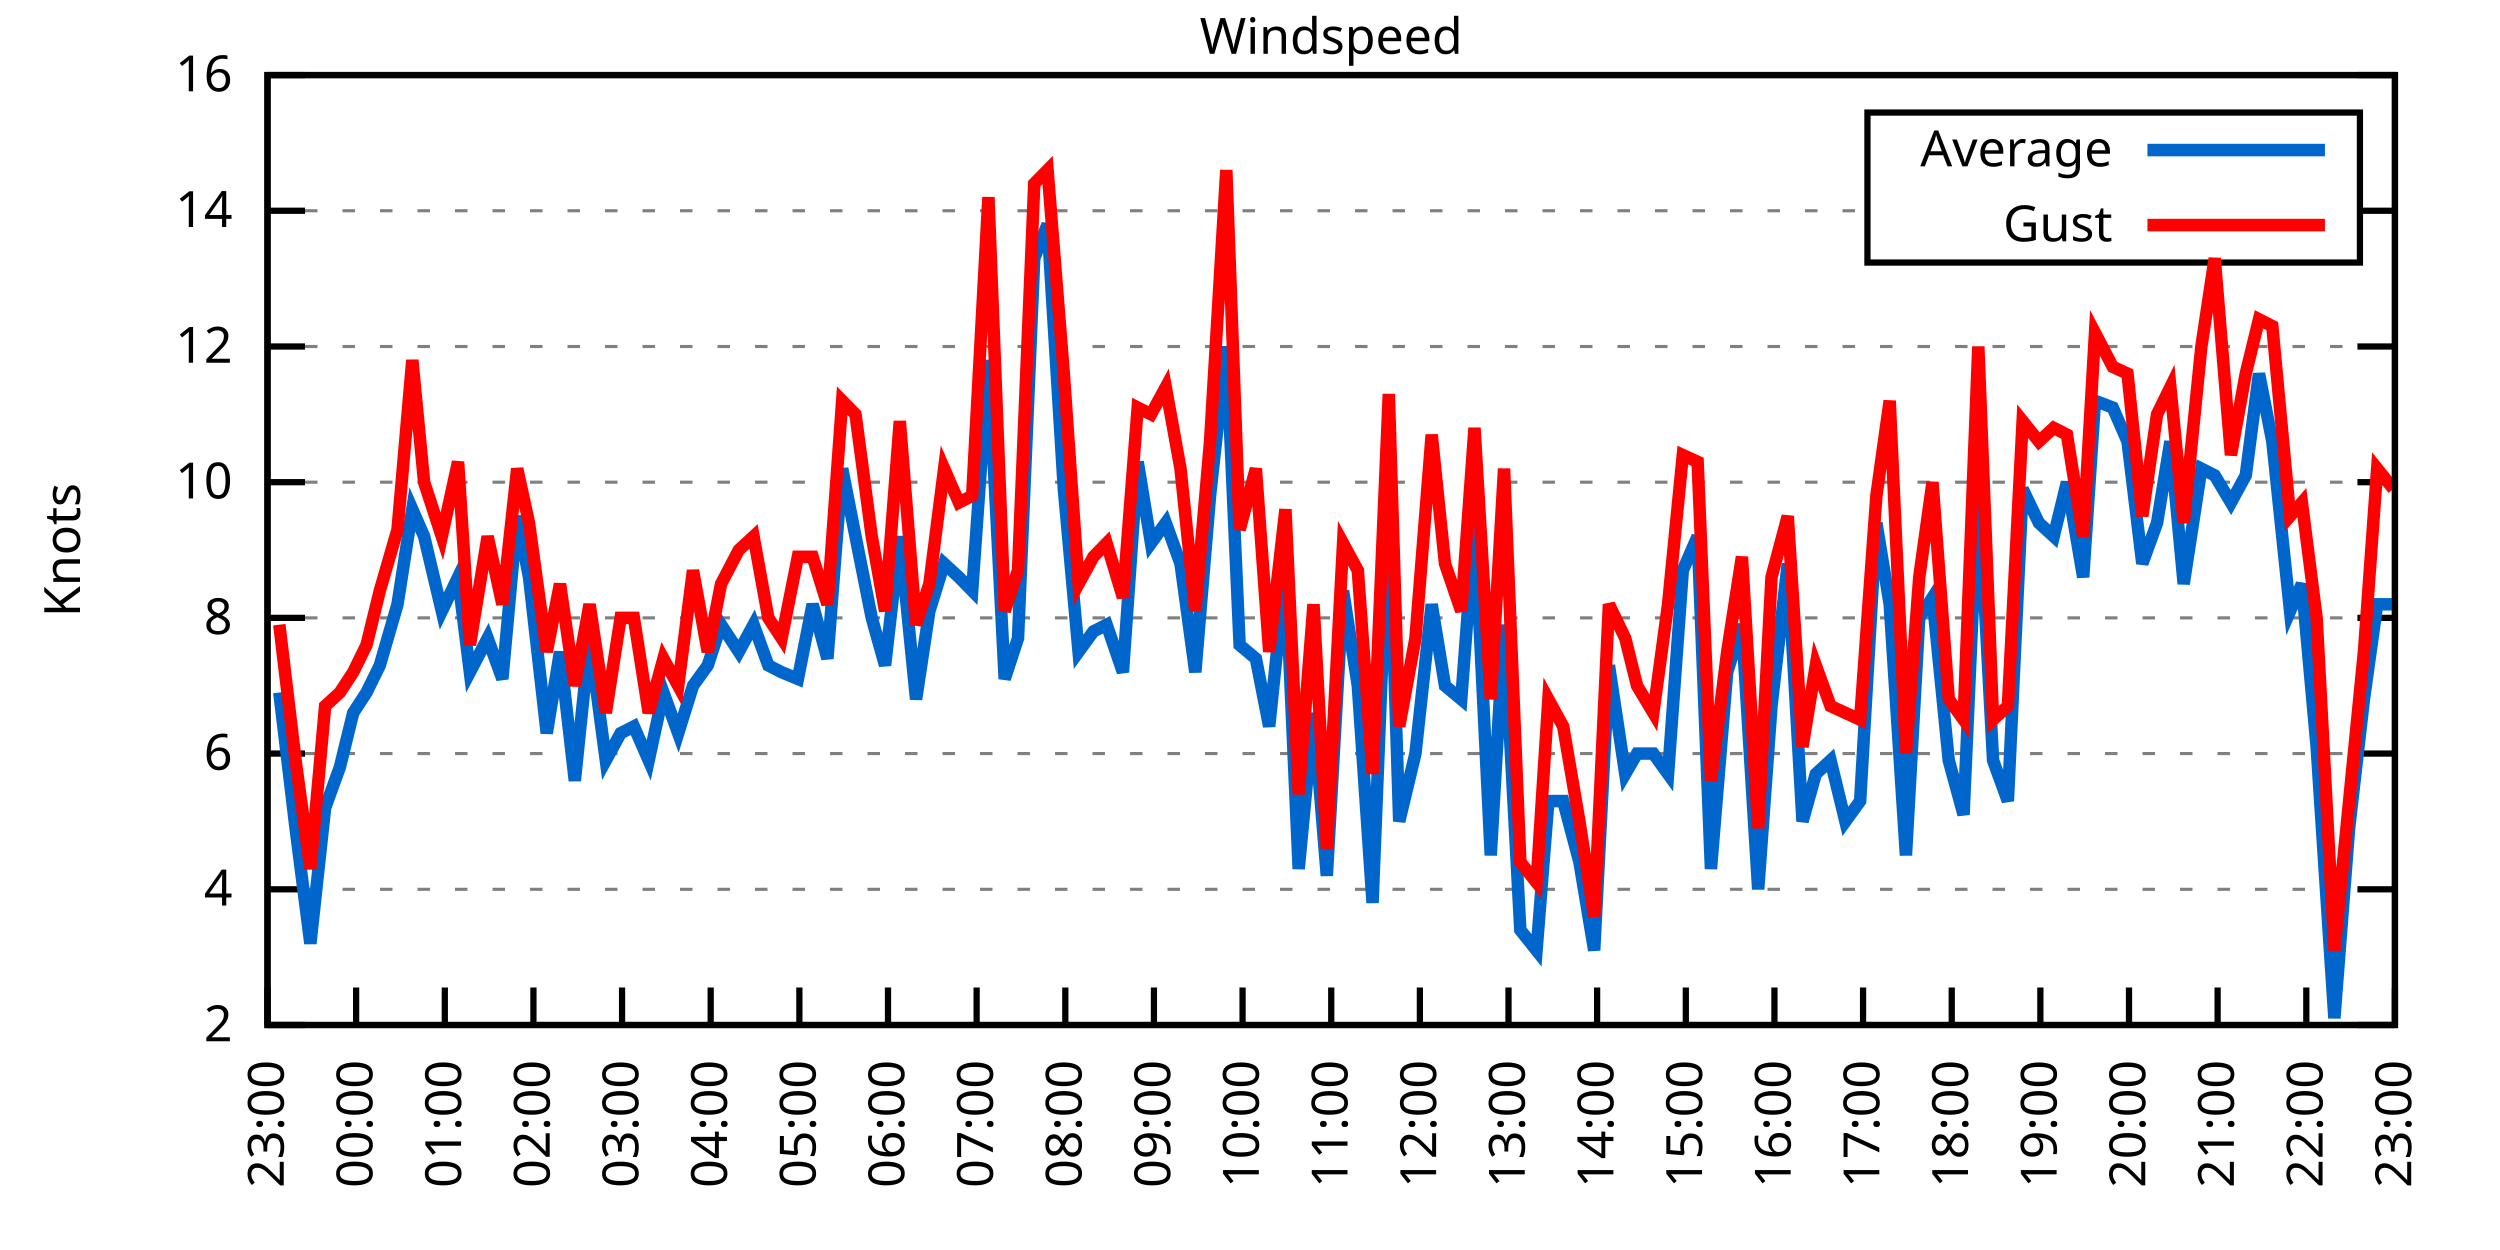
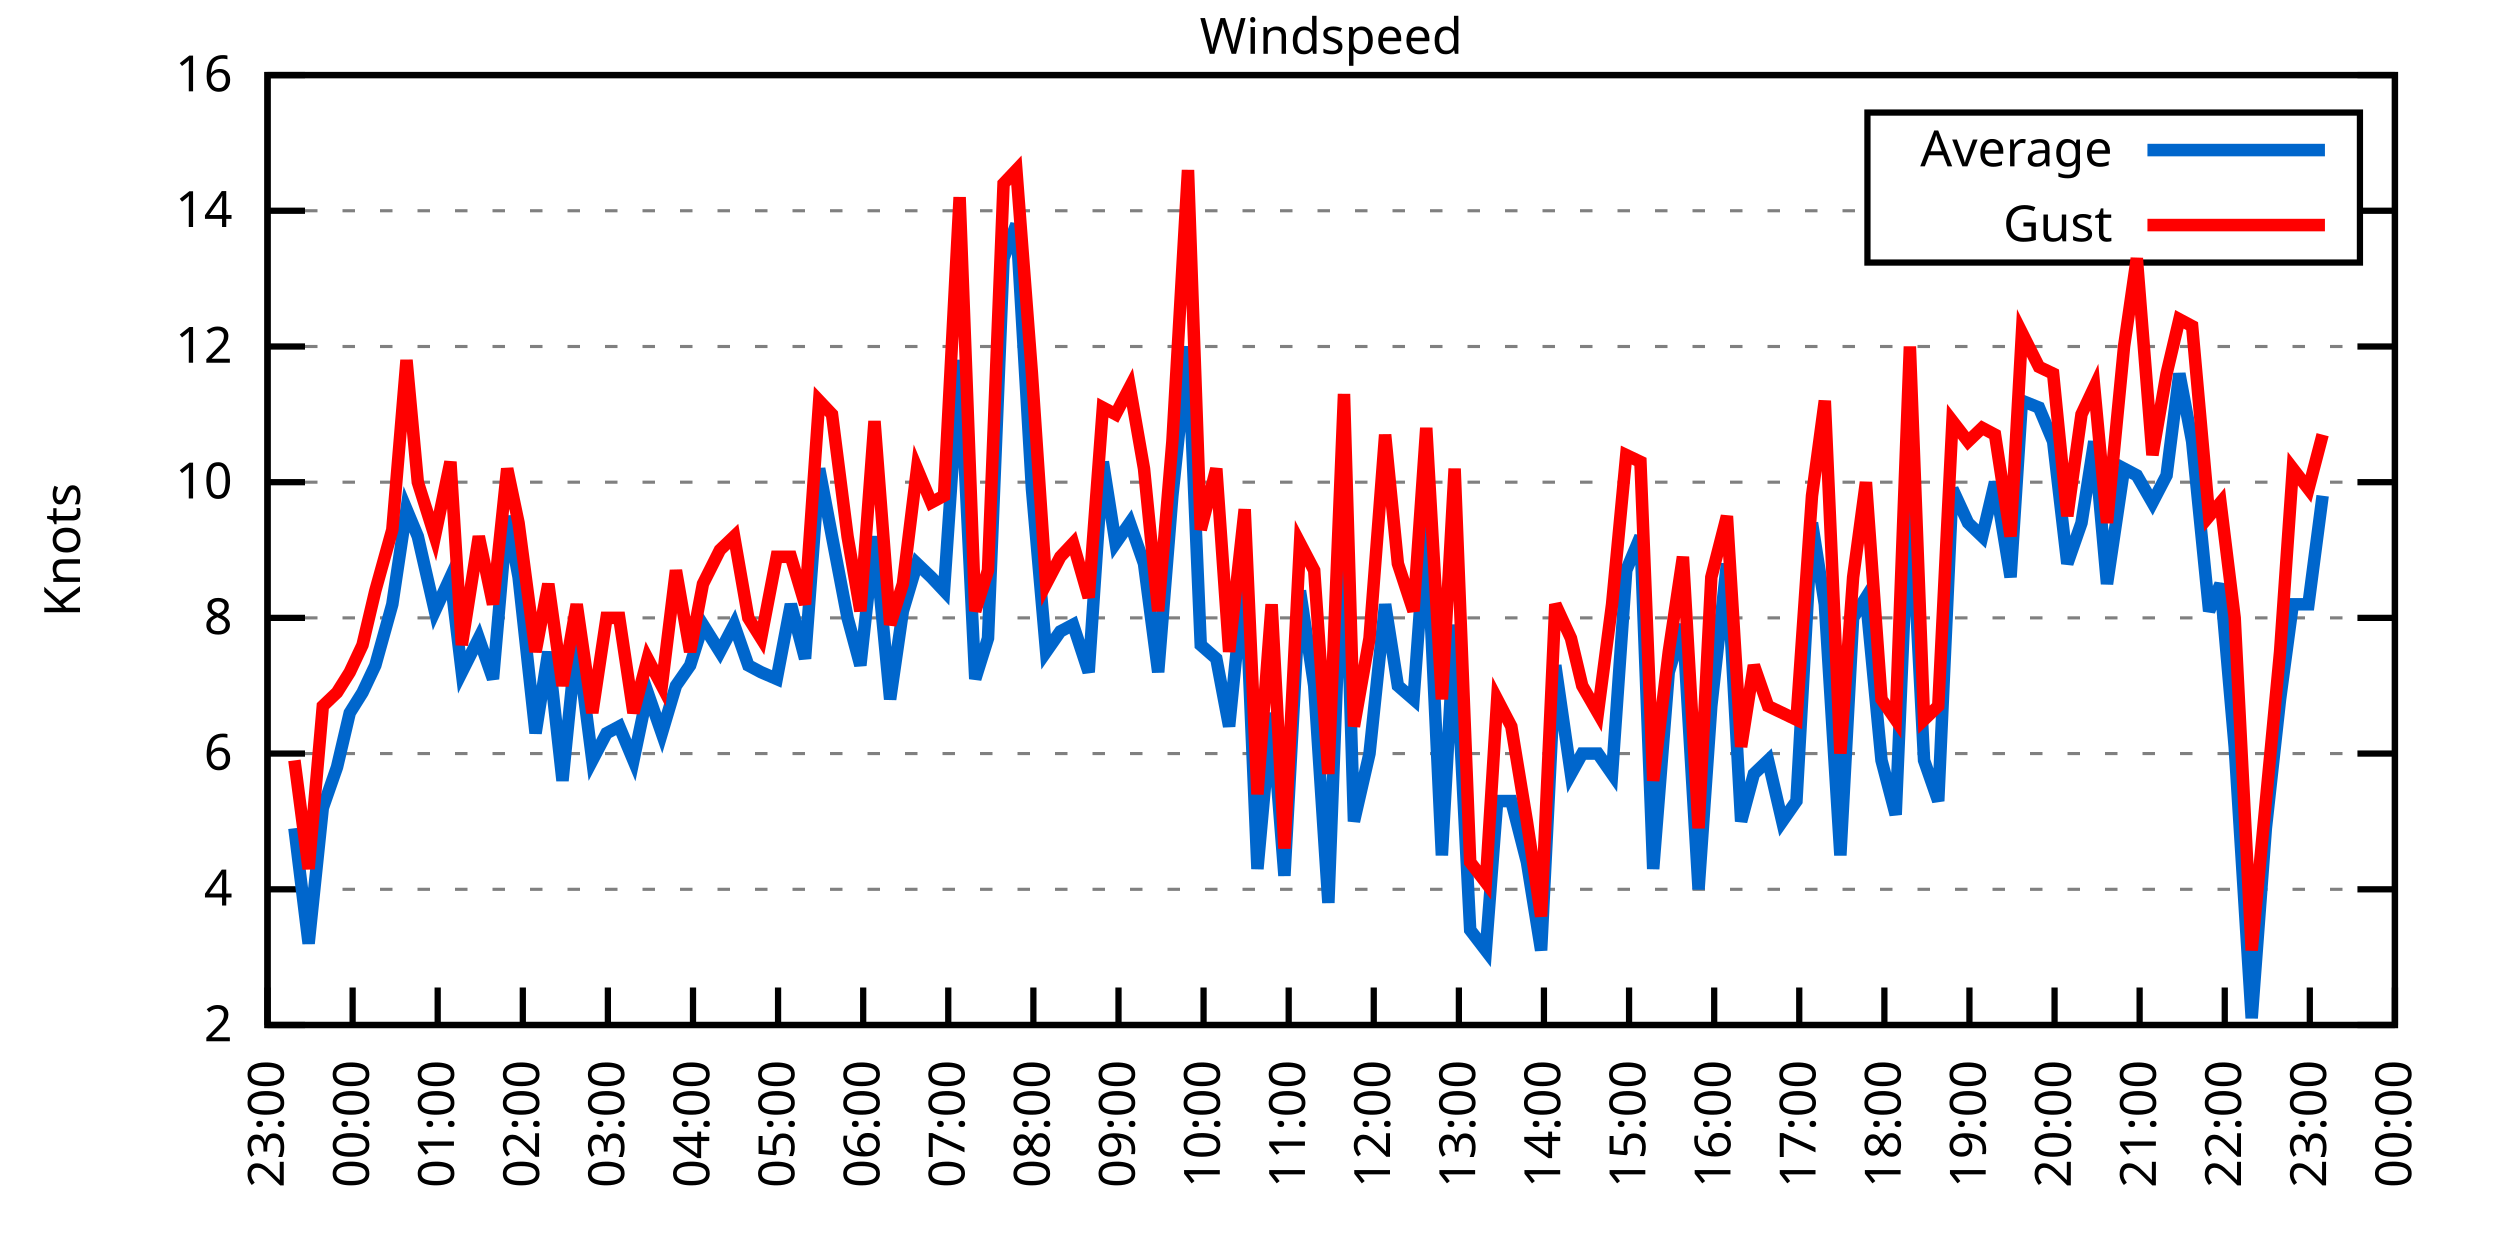
<svg xmlns="http://www.w3.org/2000/svg" xmlns:xlink="http://www.w3.org/1999/xlink" width="400" height="200" viewBox="0 0 400 200">
  <g id="gnuplot_canvas">
    <rect x="0" y="0" width="400" height="200" fill="none" />
    <defs>
      <circle id="gpDot" r="0.5" stroke-width="0.5" stroke="currentColor" />
      <path id="gpPt0" stroke-width="0.333" stroke="currentColor" d="M-1,0 h2 M0,-1 v2" />
      <path id="gpPt1" stroke-width="0.333" stroke="currentColor" d="M-1,-1 L1,1 M1,-1 L-1,1" />
      <path id="gpPt2" stroke-width="0.333" stroke="currentColor" d="M-1,0 L1,0 M0,-1 L0,1 M-1,-1 L1,1 M-1,1 L1,-1" />
      <rect id="gpPt3" stroke-width="0.333" stroke="currentColor" x="-1" y="-1" width="2" height="2" />
      <rect id="gpPt4" stroke-width="0.333" stroke="currentColor" fill="currentColor" x="-1" y="-1" width="2" height="2" />
      <circle id="gpPt5" stroke-width="0.333" stroke="currentColor" cx="0" cy="0" r="1" />
      <use xlink:href="#gpPt5" id="gpPt6" fill="currentColor" stroke="none" />
      <path id="gpPt7" stroke-width="0.333" stroke="currentColor" d="M0,-1.33 L-1.33,0.67 L1.33,0.67 z" />
      <use xlink:href="#gpPt7" id="gpPt8" fill="currentColor" stroke="none" />
      <use xlink:href="#gpPt7" id="gpPt9" stroke="currentColor" transform="rotate(180)" />
      <use xlink:href="#gpPt9" id="gpPt10" fill="currentColor" stroke="none" />
      <use xlink:href="#gpPt3" id="gpPt11" stroke="currentColor" transform="rotate(45)" />
      <use xlink:href="#gpPt11" id="gpPt12" fill="currentColor" stroke="none" />
      <path id="gpPt13" stroke-width="0.333" stroke="currentColor" d="M0,1.330 L1.265,0.411 L0.782,-1.067 L-0.782,-1.076 L-1.265,0.411 z" />
      <use xlink:href="#gpPt13" id="gpPt14" fill="currentColor" stroke="none" />
      <filter id="textbox" filterUnits="objectBoundingBox" x="0" y="0" height="1" width="1">
        <feFlood flood-color="white" flood-opacity="1" result="bgnd" />
        <feComposite in="SourceGraphic" in2="bgnd" operator="atop" />
      </filter>
      <filter id="greybox" filterUnits="objectBoundingBox" x="0" y="0" height="1" width="1">
        <feFlood flood-color="lightgrey" flood-opacity="1" result="grey" />
        <feComposite in="SourceGraphic" in2="grey" operator="atop" />
      </filter>
    </defs>
    <g fill="none" color="white" stroke="currentColor" stroke-width="1.00" stroke-linecap="butt" stroke-linejoin="miter">
</g>
    <g fill="none" color="black" stroke="currentColor" stroke-width="1.00" stroke-linecap="butt" stroke-linejoin="miter">
      <g stroke="none" shape-rendering="crispEdges">
        <polygon fill="rgb(255, 255, 255)" points="42.80,164.00 383.18,164.00 383.18,12.02 42.80,12.02 " />
      </g>
    </g>
    <g fill="none" color="black" stroke="currentColor" stroke-width="1.00" stroke-linecap="butt" stroke-linejoin="miter">
</g>
    <g fill="none" color="black" stroke="black" stroke-width="0.50" stroke-linecap="butt" stroke-linejoin="miter">
</g>
    <g fill="none" color="gray" stroke="currentColor" stroke-width="0.50" stroke-linecap="butt" stroke-linejoin="miter">
      <path stroke="gray" stroke-dasharray="2,4" class="gridline" d="M42.80,164.00 L383.19,164.00  " />
    </g>
    <g fill="none" color="gray" stroke="gray" stroke-width="1.00" stroke-linecap="butt" stroke-linejoin="miter">
</g>
    <g fill="none" color="black" stroke="currentColor" stroke-width="1.00" stroke-linecap="butt" stroke-linejoin="miter">
      <path stroke="black" d="M42.80,164.00 L48.80,164.00 M383.19,164.00 L377.19,164.00  " />
      <g transform="translate(37.20,166.60)" stroke="none" fill="black" font-family="Sans" font-size="8.00" text-anchor="end">
        <text>
          <tspan font-family="Sans"> 2</tspan>
        </text>
      </g>
    </g>
    <g fill="none" color="black" stroke="currentColor" stroke-width="1.00" stroke-linecap="butt" stroke-linejoin="miter">
</g>
    <g fill="none" color="black" stroke="black" stroke-width="0.50" stroke-linecap="butt" stroke-linejoin="miter">
</g>
    <g fill="none" color="gray" stroke="currentColor" stroke-width="0.50" stroke-linecap="butt" stroke-linejoin="miter">
      <path stroke="gray" stroke-dasharray="2,4" class="gridline" d="M42.80,142.29 L383.19,142.29  " />
    </g>
    <g fill="none" color="gray" stroke="gray" stroke-width="1.00" stroke-linecap="butt" stroke-linejoin="miter">
</g>
    <g fill="none" color="black" stroke="currentColor" stroke-width="1.00" stroke-linecap="butt" stroke-linejoin="miter">
      <path stroke="black" d="M42.80,142.29 L48.80,142.29 M383.19,142.29 L377.19,142.29  " />
      <g transform="translate(37.20,144.89)" stroke="none" fill="black" font-family="Sans" font-size="8.00" text-anchor="end">
        <text>
          <tspan font-family="Sans"> 4</tspan>
        </text>
      </g>
    </g>
    <g fill="none" color="black" stroke="currentColor" stroke-width="1.00" stroke-linecap="butt" stroke-linejoin="miter">
</g>
    <g fill="none" color="black" stroke="black" stroke-width="0.50" stroke-linecap="butt" stroke-linejoin="miter">
</g>
    <g fill="none" color="gray" stroke="currentColor" stroke-width="0.50" stroke-linecap="butt" stroke-linejoin="miter">
      <path stroke="gray" stroke-dasharray="2,4" class="gridline" d="M42.80,120.57 L383.19,120.57  " />
    </g>
    <g fill="none" color="gray" stroke="gray" stroke-width="1.00" stroke-linecap="butt" stroke-linejoin="miter">
</g>
    <g fill="none" color="black" stroke="currentColor" stroke-width="1.00" stroke-linecap="butt" stroke-linejoin="miter">
      <path stroke="black" d="M42.80,120.57 L48.80,120.57 M383.19,120.57 L377.19,120.57  " />
      <g transform="translate(37.20,123.17)" stroke="none" fill="black" font-family="Sans" font-size="8.00" text-anchor="end">
        <text>
          <tspan font-family="Sans"> 6</tspan>
        </text>
      </g>
    </g>
    <g fill="none" color="black" stroke="currentColor" stroke-width="1.00" stroke-linecap="butt" stroke-linejoin="miter">
</g>
    <g fill="none" color="black" stroke="black" stroke-width="0.50" stroke-linecap="butt" stroke-linejoin="miter">
</g>
    <g fill="none" color="gray" stroke="currentColor" stroke-width="0.50" stroke-linecap="butt" stroke-linejoin="miter">
      <path stroke="gray" stroke-dasharray="2,4" class="gridline" d="M42.80,98.86 L383.19,98.86  " />
    </g>
    <g fill="none" color="gray" stroke="gray" stroke-width="1.00" stroke-linecap="butt" stroke-linejoin="miter">
</g>
    <g fill="none" color="black" stroke="currentColor" stroke-width="1.00" stroke-linecap="butt" stroke-linejoin="miter">
      <path stroke="black" d="M42.80,98.86 L48.80,98.86 M383.19,98.86 L377.19,98.86  " />
      <g transform="translate(37.20,101.46)" stroke="none" fill="black" font-family="Sans" font-size="8.00" text-anchor="end">
        <text>
          <tspan font-family="Sans"> 8</tspan>
        </text>
      </g>
    </g>
    <g fill="none" color="black" stroke="currentColor" stroke-width="1.00" stroke-linecap="butt" stroke-linejoin="miter">
</g>
    <g fill="none" color="black" stroke="black" stroke-width="0.50" stroke-linecap="butt" stroke-linejoin="miter">
</g>
    <g fill="none" color="gray" stroke="currentColor" stroke-width="0.50" stroke-linecap="butt" stroke-linejoin="miter">
      <path stroke="gray" stroke-dasharray="2,4" class="gridline" d="M42.80,77.15 L383.19,77.15  " />
    </g>
    <g fill="none" color="gray" stroke="gray" stroke-width="1.00" stroke-linecap="butt" stroke-linejoin="miter">
</g>
    <g fill="none" color="black" stroke="currentColor" stroke-width="1.00" stroke-linecap="butt" stroke-linejoin="miter">
      <path stroke="black" d="M42.80,77.15 L48.80,77.15 M383.19,77.15 L377.19,77.15  " />
      <g transform="translate(37.20,79.75)" stroke="none" fill="black" font-family="Sans" font-size="8.00" text-anchor="end">
        <text>
          <tspan font-family="Sans"> 10</tspan>
        </text>
      </g>
    </g>
    <g fill="none" color="black" stroke="currentColor" stroke-width="1.00" stroke-linecap="butt" stroke-linejoin="miter">
</g>
    <g fill="none" color="black" stroke="black" stroke-width="0.50" stroke-linecap="butt" stroke-linejoin="miter">
</g>
    <g fill="none" color="gray" stroke="currentColor" stroke-width="0.50" stroke-linecap="butt" stroke-linejoin="miter">
      <path stroke="gray" stroke-dasharray="2,4" class="gridline" d="M42.80,55.44 L383.19,55.44  " />
    </g>
    <g fill="none" color="gray" stroke="gray" stroke-width="1.00" stroke-linecap="butt" stroke-linejoin="miter">
</g>
    <g fill="none" color="black" stroke="currentColor" stroke-width="1.00" stroke-linecap="butt" stroke-linejoin="miter">
      <path stroke="black" d="M42.80,55.44 L48.80,55.44 M383.19,55.44 L377.19,55.44  " />
      <g transform="translate(37.20,58.04)" stroke="none" fill="black" font-family="Sans" font-size="8.00" text-anchor="end">
        <text>
          <tspan font-family="Sans"> 12</tspan>
        </text>
      </g>
    </g>
    <g fill="none" color="black" stroke="currentColor" stroke-width="1.00" stroke-linecap="butt" stroke-linejoin="miter">
</g>
    <g fill="none" color="black" stroke="black" stroke-width="0.50" stroke-linecap="butt" stroke-linejoin="miter">
</g>
    <g fill="none" color="gray" stroke="currentColor" stroke-width="0.50" stroke-linecap="butt" stroke-linejoin="miter">
      <path stroke="gray" stroke-dasharray="2,4" class="gridline" d="M42.80,33.72 L298.79,33.72 M377.59,33.72 L383.19,33.72  " />
    </g>
    <g fill="none" color="gray" stroke="gray" stroke-width="1.00" stroke-linecap="butt" stroke-linejoin="miter">
</g>
    <g fill="none" color="black" stroke="currentColor" stroke-width="1.00" stroke-linecap="butt" stroke-linejoin="miter">
      <path stroke="black" d="M42.80,33.72 L48.80,33.72 M383.19,33.72 L377.19,33.72  " />
      <g transform="translate(37.20,36.32)" stroke="none" fill="black" font-family="Sans" font-size="8.00" text-anchor="end">
        <text>
          <tspan font-family="Sans"> 14</tspan>
        </text>
      </g>
    </g>
    <g fill="none" color="black" stroke="currentColor" stroke-width="1.00" stroke-linecap="butt" stroke-linejoin="miter">
</g>
    <g fill="none" color="black" stroke="black" stroke-width="0.50" stroke-linecap="butt" stroke-linejoin="miter">
</g>
    <g fill="none" color="gray" stroke="currentColor" stroke-width="0.50" stroke-linecap="butt" stroke-linejoin="miter">
      <path stroke="gray" stroke-dasharray="2,4" class="gridline" d="M42.80,12.01 L383.19,12.01  " />
    </g>
    <g fill="none" color="gray" stroke="gray" stroke-width="1.00" stroke-linecap="butt" stroke-linejoin="miter">
</g>
    <g fill="none" color="black" stroke="currentColor" stroke-width="1.00" stroke-linecap="butt" stroke-linejoin="miter">
      <path stroke="black" d="M42.80,12.01 L48.80,12.01 M383.19,12.01 L377.19,12.01  " />
      <g transform="translate(37.20,14.61)" stroke="none" fill="black" font-family="Sans" font-size="8.00" text-anchor="end">
        <text>
          <tspan font-family="Sans"> 16</tspan>
        </text>
      </g>
    </g>
    <g fill="none" color="black" stroke="currentColor" stroke-width="1.00" stroke-linecap="butt" stroke-linejoin="miter">
      <path stroke="black" d="M42.80,164.00 L42.80,158.00  " />
      <g transform="translate(45.40,169.60) rotate(270.00)" stroke="none" fill="black" font-family="Sans" font-size="8.00" text-anchor="end">
        <text>
          <tspan font-family="Sans">23:00</tspan>
        </text>
      </g>
    </g>
    <g fill="none" color="black" stroke="currentColor" stroke-width="1.00" stroke-linecap="butt" stroke-linejoin="miter">
-       <path stroke="black" d="M56.98,164.00 L56.98,158.00  " />
-       <g transform="translate(59.58,169.60) rotate(270.00)" stroke="none" fill="black" font-family="Sans" font-size="8.00" text-anchor="end">
+       <path stroke="black" d="M56.42,164.00 L56.42,158.00  " />
+       <g transform="translate(59.02,169.60) rotate(270.00)" stroke="none" fill="black" font-family="Sans" font-size="8.00" text-anchor="end">
        <text>
          <tspan font-family="Sans">00:00</tspan>
        </text>
      </g>
    </g>
    <g fill="none" color="black" stroke="currentColor" stroke-width="1.00" stroke-linecap="butt" stroke-linejoin="miter">
-       <path stroke="black" d="M71.17,164.00 L71.17,158.00  " />
-       <g transform="translate(73.77,169.60) rotate(270.00)" stroke="none" fill="black" font-family="Sans" font-size="8.00" text-anchor="end">
+       <path stroke="black" d="M70.03,164.00 L70.03,158.00  " />
+       <g transform="translate(72.63,169.60) rotate(270.00)" stroke="none" fill="black" font-family="Sans" font-size="8.00" text-anchor="end">
        <text>
          <tspan font-family="Sans">01:00</tspan>
        </text>
      </g>
    </g>
    <g fill="none" color="black" stroke="currentColor" stroke-width="1.00" stroke-linecap="butt" stroke-linejoin="miter">
-       <path stroke="black" d="M85.35,164.00 L85.35,158.00  " />
-       <g transform="translate(87.95,169.60) rotate(270.00)" stroke="none" fill="black" font-family="Sans" font-size="8.00" text-anchor="end">
+       <path stroke="black" d="M83.65,164.00 L83.65,158.00  " />
+       <g transform="translate(86.25,169.60) rotate(270.00)" stroke="none" fill="black" font-family="Sans" font-size="8.00" text-anchor="end">
        <text>
          <tspan font-family="Sans">02:00</tspan>
        </text>
      </g>
    </g>
    <g fill="none" color="black" stroke="currentColor" stroke-width="1.00" stroke-linecap="butt" stroke-linejoin="miter">
-       <path stroke="black" d="M99.53,164.00 L99.53,158.00  " />
-       <g transform="translate(102.13,169.60) rotate(270.00)" stroke="none" fill="black" font-family="Sans" font-size="8.00" text-anchor="end">
+       <path stroke="black" d="M97.26,164.00 L97.26,158.00  " />
+       <g transform="translate(99.86,169.60) rotate(270.00)" stroke="none" fill="black" font-family="Sans" font-size="8.00" text-anchor="end">
        <text>
          <tspan font-family="Sans">03:00</tspan>
        </text>
      </g>
    </g>
    <g fill="none" color="black" stroke="currentColor" stroke-width="1.00" stroke-linecap="butt" stroke-linejoin="miter">
-       <path stroke="black" d="M113.71,164.00 L113.71,158.00  " />
-       <g transform="translate(116.31,169.60) rotate(270.00)" stroke="none" fill="black" font-family="Sans" font-size="8.00" text-anchor="end">
+       <path stroke="black" d="M110.88,164.00 L110.88,158.00  " />
+       <g transform="translate(113.48,169.60) rotate(270.00)" stroke="none" fill="black" font-family="Sans" font-size="8.00" text-anchor="end">
        <text>
          <tspan font-family="Sans">04:00</tspan>
        </text>
      </g>
    </g>
    <g fill="none" color="black" stroke="currentColor" stroke-width="1.00" stroke-linecap="butt" stroke-linejoin="miter">
-       <path stroke="black" d="M127.90,164.00 L127.90,158.00  " />
-       <g transform="translate(130.50,169.60) rotate(270.00)" stroke="none" fill="black" font-family="Sans" font-size="8.00" text-anchor="end">
+       <path stroke="black" d="M124.49,164.00 L124.49,158.00  " />
+       <g transform="translate(127.09,169.60) rotate(270.00)" stroke="none" fill="black" font-family="Sans" font-size="8.00" text-anchor="end">
        <text>
          <tspan font-family="Sans">05:00</tspan>
        </text>
      </g>
    </g>
    <g fill="none" color="black" stroke="currentColor" stroke-width="1.00" stroke-linecap="butt" stroke-linejoin="miter">
-       <path stroke="black" d="M142.08,164.00 L142.08,158.00  " />
-       <g transform="translate(144.68,169.60) rotate(270.00)" stroke="none" fill="black" font-family="Sans" font-size="8.00" text-anchor="end">
+       <path stroke="black" d="M138.11,164.00 L138.11,158.00  " />
+       <g transform="translate(140.71,169.60) rotate(270.00)" stroke="none" fill="black" font-family="Sans" font-size="8.00" text-anchor="end">
        <text>
          <tspan font-family="Sans">06:00</tspan>
        </text>
      </g>
    </g>
    <g fill="none" color="black" stroke="currentColor" stroke-width="1.00" stroke-linecap="butt" stroke-linejoin="miter">
-       <path stroke="black" d="M156.26,164.00 L156.26,158.00  " />
-       <g transform="translate(158.86,169.60) rotate(270.00)" stroke="none" fill="black" font-family="Sans" font-size="8.00" text-anchor="end">
+       <path stroke="black" d="M151.72,164.00 L151.72,158.00  " />
+       <g transform="translate(154.32,169.60) rotate(270.00)" stroke="none" fill="black" font-family="Sans" font-size="8.00" text-anchor="end">
        <text>
          <tspan font-family="Sans">07:00</tspan>
        </text>
      </g>
    </g>
    <g fill="none" color="black" stroke="currentColor" stroke-width="1.00" stroke-linecap="butt" stroke-linejoin="miter">
-       <path stroke="black" d="M170.45,164.00 L170.45,158.00  " />
-       <g transform="translate(173.05,169.60) rotate(270.00)" stroke="none" fill="black" font-family="Sans" font-size="8.00" text-anchor="end">
+       <path stroke="black" d="M165.34,164.00 L165.34,158.00  " />
+       <g transform="translate(167.94,169.60) rotate(270.00)" stroke="none" fill="black" font-family="Sans" font-size="8.00" text-anchor="end">
        <text>
          <tspan font-family="Sans">08:00</tspan>
        </text>
      </g>
    </g>
    <g fill="none" color="black" stroke="currentColor" stroke-width="1.00" stroke-linecap="butt" stroke-linejoin="miter">
-       <path stroke="black" d="M184.63,164.00 L184.63,158.00  " />
-       <g transform="translate(187.23,169.60) rotate(270.00)" stroke="none" fill="black" font-family="Sans" font-size="8.00" text-anchor="end">
+       <path stroke="black" d="M178.96,164.00 L178.96,158.00  " />
+       <g transform="translate(181.56,169.60) rotate(270.00)" stroke="none" fill="black" font-family="Sans" font-size="8.00" text-anchor="end">
        <text>
          <tspan font-family="Sans">09:00</tspan>
        </text>
      </g>
    </g>
    <g fill="none" color="black" stroke="currentColor" stroke-width="1.00" stroke-linecap="butt" stroke-linejoin="miter">
-       <path stroke="black" d="M198.81,164.00 L198.81,158.00  " />
-       <g transform="translate(201.41,169.60) rotate(270.00)" stroke="none" fill="black" font-family="Sans" font-size="8.00" text-anchor="end">
+       <path stroke="black" d="M192.57,164.00 L192.57,158.00  " />
+       <g transform="translate(195.17,169.60) rotate(270.00)" stroke="none" fill="black" font-family="Sans" font-size="8.00" text-anchor="end">
        <text>
          <tspan font-family="Sans">10:00</tspan>
        </text>
      </g>
    </g>
    <g fill="none" color="black" stroke="currentColor" stroke-width="1.00" stroke-linecap="butt" stroke-linejoin="miter">
-       <path stroke="black" d="M213.00,164.00 L213.00,158.00  " />
-       <g transform="translate(215.60,169.60) rotate(270.00)" stroke="none" fill="black" font-family="Sans" font-size="8.00" text-anchor="end">
+       <path stroke="black" d="M206.19,164.00 L206.19,158.00  " />
+       <g transform="translate(208.79,169.60) rotate(270.00)" stroke="none" fill="black" font-family="Sans" font-size="8.00" text-anchor="end">
        <text>
          <tspan font-family="Sans">11:00</tspan>
        </text>
      </g>
    </g>
    <g fill="none" color="black" stroke="currentColor" stroke-width="1.00" stroke-linecap="butt" stroke-linejoin="miter">
-       <path stroke="black" d="M227.18,164.00 L227.18,158.00  " />
-       <g transform="translate(229.78,169.60) rotate(270.00)" stroke="none" fill="black" font-family="Sans" font-size="8.00" text-anchor="end">
+       <path stroke="black" d="M219.80,164.00 L219.80,158.00  " />
+       <g transform="translate(222.40,169.60) rotate(270.00)" stroke="none" fill="black" font-family="Sans" font-size="8.00" text-anchor="end">
        <text>
          <tspan font-family="Sans">12:00</tspan>
        </text>
      </g>
    </g>
    <g fill="none" color="black" stroke="currentColor" stroke-width="1.00" stroke-linecap="butt" stroke-linejoin="miter">
-       <path stroke="black" d="M241.36,164.00 L241.36,158.00  " />
-       <g transform="translate(243.96,169.60) rotate(270.00)" stroke="none" fill="black" font-family="Sans" font-size="8.00" text-anchor="end">
+       <path stroke="black" d="M233.42,164.00 L233.42,158.00  " />
+       <g transform="translate(236.02,169.60) rotate(270.00)" stroke="none" fill="black" font-family="Sans" font-size="8.00" text-anchor="end">
        <text>
          <tspan font-family="Sans">13:00</tspan>
        </text>
      </g>
    </g>
    <g fill="none" color="black" stroke="currentColor" stroke-width="1.00" stroke-linecap="butt" stroke-linejoin="miter">
-       <path stroke="black" d="M255.54,164.00 L255.54,158.00  " />
-       <g transform="translate(258.14,169.60) rotate(270.00)" stroke="none" fill="black" font-family="Sans" font-size="8.00" text-anchor="end">
+       <path stroke="black" d="M247.03,164.00 L247.03,158.00  " />
+       <g transform="translate(249.63,169.60) rotate(270.00)" stroke="none" fill="black" font-family="Sans" font-size="8.00" text-anchor="end">
        <text>
          <tspan font-family="Sans">14:00</tspan>
        </text>
      </g>
    </g>
    <g fill="none" color="black" stroke="currentColor" stroke-width="1.00" stroke-linecap="butt" stroke-linejoin="miter">
-       <path stroke="black" d="M269.73,164.00 L269.73,158.00  " />
-       <g transform="translate(272.33,169.60) rotate(270.00)" stroke="none" fill="black" font-family="Sans" font-size="8.00" text-anchor="end">
+       <path stroke="black" d="M260.65,164.00 L260.65,158.00  " />
+       <g transform="translate(263.25,169.60) rotate(270.00)" stroke="none" fill="black" font-family="Sans" font-size="8.00" text-anchor="end">
        <text>
          <tspan font-family="Sans">15:00</tspan>
        </text>
      </g>
    </g>
    <g fill="none" color="black" stroke="currentColor" stroke-width="1.00" stroke-linecap="butt" stroke-linejoin="miter">
-       <path stroke="black" d="M283.91,164.00 L283.91,158.00  " />
-       <g transform="translate(286.51,169.60) rotate(270.00)" stroke="none" fill="black" font-family="Sans" font-size="8.00" text-anchor="end">
+       <path stroke="black" d="M274.27,164.00 L274.27,158.00  " />
+       <g transform="translate(276.87,169.60) rotate(270.00)" stroke="none" fill="black" font-family="Sans" font-size="8.00" text-anchor="end">
        <text>
          <tspan font-family="Sans">16:00</tspan>
        </text>
      </g>
    </g>
    <g fill="none" color="black" stroke="currentColor" stroke-width="1.00" stroke-linecap="butt" stroke-linejoin="miter">
-       <path stroke="black" d="M298.09,164.00 L298.09,158.00  " />
-       <g transform="translate(300.69,169.60) rotate(270.00)" stroke="none" fill="black" font-family="Sans" font-size="8.00" text-anchor="end">
+       <path stroke="black" d="M287.88,164.00 L287.88,158.00  " />
+       <g transform="translate(290.48,169.60) rotate(270.00)" stroke="none" fill="black" font-family="Sans" font-size="8.00" text-anchor="end">
        <text>
          <tspan font-family="Sans">17:00</tspan>
        </text>
      </g>
    </g>
    <g fill="none" color="black" stroke="currentColor" stroke-width="1.00" stroke-linecap="butt" stroke-linejoin="miter">
-       <path stroke="black" d="M312.28,164.00 L312.28,158.00  " />
-       <g transform="translate(314.88,169.60) rotate(270.00)" stroke="none" fill="black" font-family="Sans" font-size="8.00" text-anchor="end">
+       <path stroke="black" d="M301.50,164.00 L301.50,158.00  " />
+       <g transform="translate(304.10,169.60) rotate(270.00)" stroke="none" fill="black" font-family="Sans" font-size="8.00" text-anchor="end">
        <text>
          <tspan font-family="Sans">18:00</tspan>
        </text>
      </g>
    </g>
    <g fill="none" color="black" stroke="currentColor" stroke-width="1.00" stroke-linecap="butt" stroke-linejoin="miter">
-       <path stroke="black" d="M326.46,164.00 L326.46,158.00  " />
-       <g transform="translate(329.06,169.60) rotate(270.00)" stroke="none" fill="black" font-family="Sans" font-size="8.00" text-anchor="end">
+       <path stroke="black" d="M315.11,164.00 L315.11,158.00  " />
+       <g transform="translate(317.71,169.60) rotate(270.00)" stroke="none" fill="black" font-family="Sans" font-size="8.00" text-anchor="end">
        <text>
          <tspan font-family="Sans">19:00</tspan>
        </text>
      </g>
    </g>
    <g fill="none" color="black" stroke="currentColor" stroke-width="1.00" stroke-linecap="butt" stroke-linejoin="miter">
-       <path stroke="black" d="M340.64,164.00 L340.64,158.00  " />
-       <g transform="translate(343.24,169.60) rotate(270.00)" stroke="none" fill="black" font-family="Sans" font-size="8.00" text-anchor="end">
+       <path stroke="black" d="M328.73,164.00 L328.73,158.00  " />
+       <g transform="translate(331.33,169.60) rotate(270.00)" stroke="none" fill="black" font-family="Sans" font-size="8.00" text-anchor="end">
        <text>
          <tspan font-family="Sans">20:00</tspan>
        </text>
      </g>
    </g>
    <g fill="none" color="black" stroke="currentColor" stroke-width="1.00" stroke-linecap="butt" stroke-linejoin="miter">
-       <path stroke="black" d="M354.82,164.00 L354.82,158.00  " />
-       <g transform="translate(357.42,169.60) rotate(270.00)" stroke="none" fill="black" font-family="Sans" font-size="8.00" text-anchor="end">
+       <path stroke="black" d="M342.34,164.00 L342.34,158.00  " />
+       <g transform="translate(344.94,169.60) rotate(270.00)" stroke="none" fill="black" font-family="Sans" font-size="8.00" text-anchor="end">
        <text>
          <tspan font-family="Sans">21:00</tspan>
        </text>
      </g>
    </g>
    <g fill="none" color="black" stroke="currentColor" stroke-width="1.00" stroke-linecap="butt" stroke-linejoin="miter">
-       <path stroke="black" d="M369.01,164.00 L369.01,158.00  " />
-       <g transform="translate(371.61,169.60) rotate(270.00)" stroke="none" fill="black" font-family="Sans" font-size="8.00" text-anchor="end">
+       <path stroke="black" d="M355.96,164.00 L355.96,158.00  " />
+       <g transform="translate(358.56,169.60) rotate(270.00)" stroke="none" fill="black" font-family="Sans" font-size="8.00" text-anchor="end">
        <text>
          <tspan font-family="Sans">22:00</tspan>
+         </text>
+       </g>
+     </g>
+     <g fill="none" color="black" stroke="currentColor" stroke-width="1.00" stroke-linecap="butt" stroke-linejoin="miter">
+       <path stroke="black" d="M369.57,164.00 L369.57,158.00  " />
+       <g transform="translate(372.17,169.60) rotate(270.00)" stroke="none" fill="black" font-family="Sans" font-size="8.00" text-anchor="end">
+         <text>
+           <tspan font-family="Sans">23:00</tspan>
        </text>
      </g>
    </g>
    <g fill="none" color="black" stroke="currentColor" stroke-width="1.00" stroke-linecap="butt" stroke-linejoin="miter">
      <path stroke="black" d="M383.19,164.00 L383.19,158.00  " />
      <g transform="translate(385.79,169.60) rotate(270.00)" stroke="none" fill="black" font-family="Sans" font-size="8.00" text-anchor="end">
        <text>
-           <tspan font-family="Sans">23:00</tspan>
+           <tspan font-family="Sans">00:00</tspan>
        </text>
      </g>
    </g>
    <g fill="none" color="black" stroke="currentColor" stroke-width="1.00" stroke-linecap="butt" stroke-linejoin="miter">
</g>
    <g fill="none" color="black" stroke="currentColor" stroke-width="1.00" stroke-linecap="butt" stroke-linejoin="miter">
      <path stroke="black" d="M42.80,12.01 L42.80,164.00 L383.19,164.00 L383.19,12.01 L42.80,12.01 Z  " />
    </g>
    <g fill="none" color="black" stroke="currentColor" stroke-width="1.00" stroke-linecap="butt" stroke-linejoin="miter">
</g>
    <g fill="none" color="black" stroke="currentColor" stroke-width="1.00" stroke-linecap="butt" stroke-linejoin="miter">
      <path stroke="black" d="M298.79,42.01 L298.79,18.01 L377.59,18.01 L377.59,42.01 L298.79,42.01 Z  " />
    </g>
    <g id="Windspeed_plot_1">
      <g fill="none" color="white" stroke="black" stroke-width="2.00" stroke-linecap="butt" stroke-linejoin="miter">
</g>
      <g fill="none" color="black" stroke="currentColor" stroke-width="2.00" stroke-linecap="butt" stroke-linejoin="miter">
        <g transform="translate(337.99,26.61)" stroke="none" fill="black" font-family="Sans" font-size="8.00" text-anchor="end">
          <text>
            <tspan font-family="Sans">Average</tspan>
          </text>
        </g>
      </g>
      <g fill="none" color="black" stroke="currentColor" stroke-width="2.00" stroke-linecap="butt" stroke-linejoin="miter">
-         <path stroke="rgb(  0, 102, 204)" d="M343.59,24.01 L371.99,24.01 M44.69,110.80 L47.29,132.52 L49.66,150.97 L52.02,129.26 L54.38,122.75 L56.51,114.06   L58.64,110.80 L60.77,106.46 L63.60,96.69 L65.97,81.49 L67.86,85.83 L70.69,97.78 L73.29,92.35 L75.18,107.55   L78.02,102.12 L80.38,108.63 L82.75,82.58 L84.64,92.35 L87.48,117.32 L89.60,104.29 L91.97,124.92 L94.33,102.12   L96.93,121.66 L99.30,117.32 L101.42,116.23 L103.79,121.66 L106.15,110.80 L108.51,117.32 L110.88,109.72 L113.24,106.46   L115.37,99.95 L118.21,104.29 L120.57,99.95 L122.93,106.46 L125.06,107.55 L127.66,108.63 L130.02,96.69 L132.39,105.38   L134.75,74.98 L136.88,85.83 L139.48,98.86 L141.61,106.46 L143.97,85.83 L146.57,111.89 L148.70,97.78 L151.06,90.18   L153.43,92.35 L155.55,94.52 L158.15,57.61 L160.75,108.63 L162.88,102.12 L165.48,41.32 L167.61,35.89 L170.21,78.23   L172.57,104.29 L174.94,101.03 L177.06,99.95 L179.67,107.55 L182.03,73.89 L184.16,86.92 L186.52,83.66 L188.88,90.18   L191.25,107.55 L193.61,79.32 L196.21,55.44 L198.34,103.20 L200.94,105.38 L203.07,116.23 L205.67,91.26 L207.79,139.03   L210.16,114.06 L212.29,140.12 L214.89,94.52 L217.25,109.72 L219.61,144.46 L222.21,79.32 L223.87,131.43 L226.47,120.57   L229.07,96.69 L231.20,109.72 L233.80,111.89 L235.92,83.66 L238.52,136.86 L240.65,99.95 L243.25,148.80 L245.85,152.06   L247.74,128.17 L250.11,128.17 L252.71,137.94 L255.07,152.06 L257.43,106.46 L260.04,123.83 L261.93,120.57 L264.53,120.57   L266.89,123.83 L269.25,91.26 L271.62,85.83 L273.75,139.03 L276.35,107.55 L278.71,99.95 L281.31,142.29 L283.44,112.97   L286.04,90.18 L288.40,131.43 L290.53,123.83 L292.89,121.66 L295.26,131.43 L297.62,128.17 L300.22,83.66 L302.35,96.69   L304.95,136.86 L307.08,98.86 L309.20,95.60 L311.80,121.66 L314.17,130.35 L316.53,77.15 L318.89,121.66 L321.26,128.17   L323.62,78.23 L326.22,83.66 L328.59,85.83 L330.71,77.15 L333.31,92.35 L335.20,64.12 L338.04,65.21 L340.40,70.63   L342.77,90.18 L345.13,83.66 L347.26,70.63 L349.39,93.43 L352.22,74.98 L354.35,76.06 L356.95,80.41 L359.32,76.06   L361.44,59.78 L363.57,70.63 L366.41,97.78 L368.30,93.43 L370.66,119.49 L373.50,162.91 L375.86,132.52 L378.23,111.89   L380.35,96.69 L382.95,96.69  " />
+         <path stroke="rgb(  0, 102, 204)" d="M343.59,24.01 L371.99,24.01 M47.11,132.52 L49.38,150.97 L51.65,129.26 L53.92,122.75 L55.96,114.06 L58.00,110.80   L60.05,106.46 L62.77,96.69 L65.04,81.49 L66.85,85.83 L69.58,97.78 L72.07,92.35 L73.89,107.55 L76.61,102.12   L78.88,108.63 L81.15,82.58 L82.97,92.35 L85.69,117.32 L87.73,104.29 L90.00,124.92 L92.27,102.12 L94.77,121.66   L97.04,117.32 L99.08,116.23 L101.35,121.66 L103.62,110.80 L105.89,117.32 L108.15,109.72 L110.42,106.46 L112.47,99.95   L115.19,104.29 L117.46,99.95 L119.73,106.46 L121.77,107.55 L124.27,108.63 L126.54,96.69 L128.81,105.38 L131.07,74.98   L133.12,85.83 L135.61,98.86 L137.66,106.46 L139.92,85.83 L142.42,111.89 L144.46,97.78 L146.73,90.18 L149.00,92.35   L151.04,94.52 L153.54,57.61 L156.04,108.63 L158.08,102.12 L160.57,41.32 L162.62,35.89 L165.11,78.23 L167.38,104.29   L169.65,101.03 L171.69,99.95 L174.19,107.55 L176.46,73.89 L178.50,86.92 L180.77,83.66 L183.04,90.18 L185.31,107.55   L187.58,79.32 L190.08,55.44 L192.12,103.20 L194.61,105.38 L196.66,116.23 L199.15,91.26 L201.19,139.03 L203.46,114.06   L205.51,140.12 L208.00,94.52 L210.27,109.72 L212.54,144.46 L215.04,79.32 L216.63,131.43 L219.12,120.57 L221.62,96.69   L223.66,109.72 L226.16,111.89 L228.20,83.66 L230.70,136.86 L232.74,99.95 L235.23,148.80 L237.73,152.06 L239.55,128.17   L241.81,128.17 L244.31,137.94 L246.58,152.06 L248.85,106.46 L251.35,123.83 L253.16,120.57 L255.66,120.57 L257.93,123.83   L260.20,91.26 L262.47,85.83 L264.51,139.03 L267.00,107.55 L269.27,99.95 L271.77,142.29 L273.81,112.97 L276.31,90.18   L278.58,131.43 L280.62,123.83 L282.89,121.66 L285.16,131.43 L287.43,128.17 L289.92,83.66 L291.97,96.69 L294.46,136.86   L296.50,98.86 L298.55,95.60 L301.04,121.66 L303.31,130.35 L305.58,77.15 L307.85,121.66 L310.12,128.17 L312.39,78.23   L314.89,83.66 L317.15,85.83 L319.20,77.15 L321.69,92.35 L323.51,64.12 L326.23,65.21 L328.50,70.63 L330.77,90.18   L333.04,83.66 L335.08,70.63 L337.12,93.43 L339.85,74.98 L341.89,76.06 L344.39,80.41 L346.65,76.06 L348.70,59.78   L350.74,70.63 L353.46,97.78 L355.28,93.43 L357.55,119.49 L360.27,162.91 L362.54,132.52 L364.81,111.89 L366.85,96.69   L369.35,96.69 L371.62,79.32  " />
      </g>
    </g>
    <g id="Windspeed_plot_2">
      <g fill="none" color="black" stroke="currentColor" stroke-width="2.00" stroke-linecap="butt" stroke-linejoin="miter">
        <g transform="translate(337.99,38.61)" stroke="none" fill="black" font-family="Sans" font-size="8.00" text-anchor="end">
          <text>
            <tspan font-family="Sans">Gust</tspan>
          </text>
        </g>
      </g>
      <g fill="none" color="black" stroke="currentColor" stroke-width="2.00" stroke-linecap="butt" stroke-linejoin="miter">
-         <path stroke="rgb(255,   0,   0)" d="M343.59,36.01 L371.99,36.01 M44.69,99.95 L47.29,121.66 L49.66,139.03 L52.02,112.97 L54.38,110.80 L56.51,107.55   L58.64,103.20 L60.77,94.52 L63.60,84.75 L65.97,57.61 L67.86,77.15 L70.69,85.83 L73.29,73.89 L75.18,103.20   L78.02,85.83 L80.38,96.69 L82.75,74.98 L84.64,83.66 L87.48,104.29 L89.60,93.43 L91.97,109.72 L94.33,96.69   L96.93,114.06 L99.30,98.86 L101.42,98.86 L103.79,114.06 L106.15,105.38 L108.51,109.72 L110.88,91.26 L113.24,104.29   L115.37,93.43 L118.21,88.00 L120.57,85.83 L122.93,98.86 L125.06,102.12 L127.66,89.09 L130.02,89.09 L132.39,96.69   L134.75,64.12 L136.88,66.29 L139.48,85.83 L141.61,97.78 L143.97,67.38 L146.57,99.95 L148.70,93.43 L151.06,74.98   L153.43,80.41 L155.55,79.32 L158.15,31.55 L160.75,97.78 L162.88,91.26 L165.48,29.38 L167.61,27.21 L170.21,59.78   L172.57,93.43 L174.94,89.09 L177.06,86.92 L179.67,95.60 L182.03,65.21 L184.16,66.29 L186.52,61.95 L188.88,74.98   L191.25,97.78 L193.61,70.63 L196.21,27.21 L198.34,84.75 L200.94,74.98 L203.07,104.29 L205.67,81.49 L207.79,127.09   L210.16,96.69 L212.29,135.77 L214.89,86.92 L217.25,91.26 L219.61,123.83 L222.21,63.04 L223.87,116.23 L226.47,102.12   L229.07,69.55 L231.20,90.18 L233.80,97.78 L235.92,68.46 L238.52,111.89 L240.65,74.98 L243.25,137.94 L245.85,141.20   L247.74,111.89 L250.11,116.23 L252.71,131.43 L255.07,146.63 L257.43,96.69 L260.04,102.12 L261.93,109.72 L264.53,114.06   L266.89,96.69 L269.25,72.81 L271.62,73.89 L273.75,124.92 L276.35,104.29 L278.71,89.09 L281.31,132.52 L283.44,92.35   L286.04,82.58 L288.40,119.49 L290.53,106.46 L292.89,112.97 L295.26,114.06 L297.62,115.15 L300.22,79.32 L302.35,64.12   L304.95,120.57 L307.08,92.35 L309.20,77.15 L311.80,111.89 L314.17,115.15 L316.53,55.44 L318.89,115.15 L321.26,112.97   L323.62,67.38 L326.22,70.63 L328.59,68.46 L330.71,69.55 L333.31,85.83 L335.20,53.26 L338.04,58.69 L340.40,59.78   L342.77,82.58 L345.13,66.29 L347.26,61.95 L349.39,83.66 L352.22,55.44 L354.35,41.32 L356.95,72.81 L359.32,59.78   L361.44,51.09 L363.57,52.18 L366.41,82.58 L368.30,80.41 L370.66,98.86 L373.50,152.06 L375.86,128.17 L378.23,104.29   L380.35,74.98 L382.95,78.23  " />
+         <path stroke="rgb(255,   0,   0)" d="M343.59,36.01 L371.99,36.01 M47.11,121.66 L49.38,139.03 L51.65,112.97 L53.92,110.80 L55.96,107.55 L58.00,103.20   L60.05,94.52 L62.77,84.75 L65.04,57.61 L66.85,77.15 L69.58,85.83 L72.07,73.89 L73.89,103.20 L76.61,85.83   L78.88,96.69 L81.15,74.98 L82.97,83.66 L85.69,104.29 L87.73,93.43 L90.00,109.72 L92.27,96.69 L94.77,114.06   L97.04,98.86 L99.08,98.86 L101.35,114.06 L103.62,105.38 L105.89,109.72 L108.15,91.26 L110.42,104.29 L112.47,93.43   L115.19,88.00 L117.46,85.83 L119.73,98.86 L121.77,102.12 L124.27,89.09 L126.54,89.09 L128.81,96.69 L131.07,64.12   L133.12,66.29 L135.61,85.83 L137.66,97.78 L139.92,67.38 L142.42,99.95 L144.46,93.43 L146.73,74.98 L149.00,80.41   L151.04,79.32 L153.54,31.55 L156.04,97.78 L158.08,91.26 L160.57,29.38 L162.62,27.21 L165.11,59.78 L167.38,93.43   L169.65,89.09 L171.69,86.92 L174.19,95.60 L176.46,65.21 L178.50,66.29 L180.77,61.95 L183.04,74.98 L185.31,97.78   L187.58,70.63 L190.08,27.21 L192.12,84.75 L194.61,74.98 L196.66,104.29 L199.15,81.49 L201.19,127.09 L203.46,96.69   L205.51,135.77 L208.00,86.92 L210.27,91.26 L212.54,123.83 L215.04,63.04 L216.63,116.23 L219.12,102.12 L221.62,69.55   L223.66,90.18 L226.16,97.78 L228.20,68.46 L230.70,111.89 L232.74,74.98 L235.23,137.94 L237.73,141.20 L239.55,111.89   L241.81,116.23 L244.31,131.43 L246.58,146.63 L248.85,96.69 L251.35,102.12 L253.16,109.72 L255.66,114.06 L257.93,96.69   L260.20,72.81 L262.47,73.89 L264.51,124.92 L267.00,104.29 L269.27,89.09 L271.77,132.52 L273.81,92.35 L276.31,82.58   L278.58,119.49 L280.62,106.46 L282.89,112.97 L285.16,114.06 L287.43,115.15 L289.92,79.32 L291.97,64.12 L294.46,120.57   L296.50,92.35 L298.55,77.15 L301.04,111.89 L303.31,115.15 L305.58,55.44 L307.85,115.15 L310.12,112.97 L312.39,67.38   L314.89,70.63 L317.15,68.46 L319.20,69.55 L321.69,85.83 L323.51,53.26 L326.23,58.69 L328.50,59.78 L330.77,82.58   L333.04,66.29 L335.08,61.95 L337.12,83.66 L339.85,55.44 L341.89,41.32 L344.39,72.81 L346.65,59.78 L348.70,51.09   L350.74,52.18 L353.46,82.58 L355.28,80.41 L357.55,98.86 L360.27,152.06 L362.54,128.17 L364.81,104.29 L366.85,74.98   L369.35,78.23 L371.62,69.55  " />
      </g>
    </g>
    <g fill="none" color="black" stroke="currentColor" stroke-width="2.00" stroke-linecap="butt" stroke-linejoin="miter">
</g>
    <g fill="none" color="black" stroke="black" stroke-width="1.00" stroke-linecap="butt" stroke-linejoin="miter">
</g>
    <g fill="none" color="black" stroke="currentColor" stroke-width="1.00" stroke-linecap="butt" stroke-linejoin="miter">
      <path stroke="black" d="M42.80,12.01 L42.80,164.00 L383.19,164.00 L383.19,12.01 L42.80,12.01 Z  " />
      <g transform="translate(12.80,88.01) rotate(270.00)" stroke="none" fill="black" font-family="Sans" font-size="8.00" text-anchor="middle">
        <text>
          <tspan font-family="Sans">Knots</tspan>
        </text>
      </g>
    </g>
    <g fill="none" color="black" stroke="currentColor" stroke-width="1.00" stroke-linecap="butt" stroke-linejoin="miter">
</g>
    <g fill="none" color="black" stroke="currentColor" stroke-width="1.00" stroke-linecap="butt" stroke-linejoin="miter">
      <g transform="translate(212.99,8.61)" stroke="none" fill="black" font-family="Sans" font-size="8.00" text-anchor="middle">
        <text>
          <tspan font-family="Sans">Windspeed</tspan>
        </text>
      </g>
    </g>
    <g fill="none" color="black" stroke="currentColor" stroke-width="1.00" stroke-linecap="butt" stroke-linejoin="miter">
</g>
  </g>
</svg>
